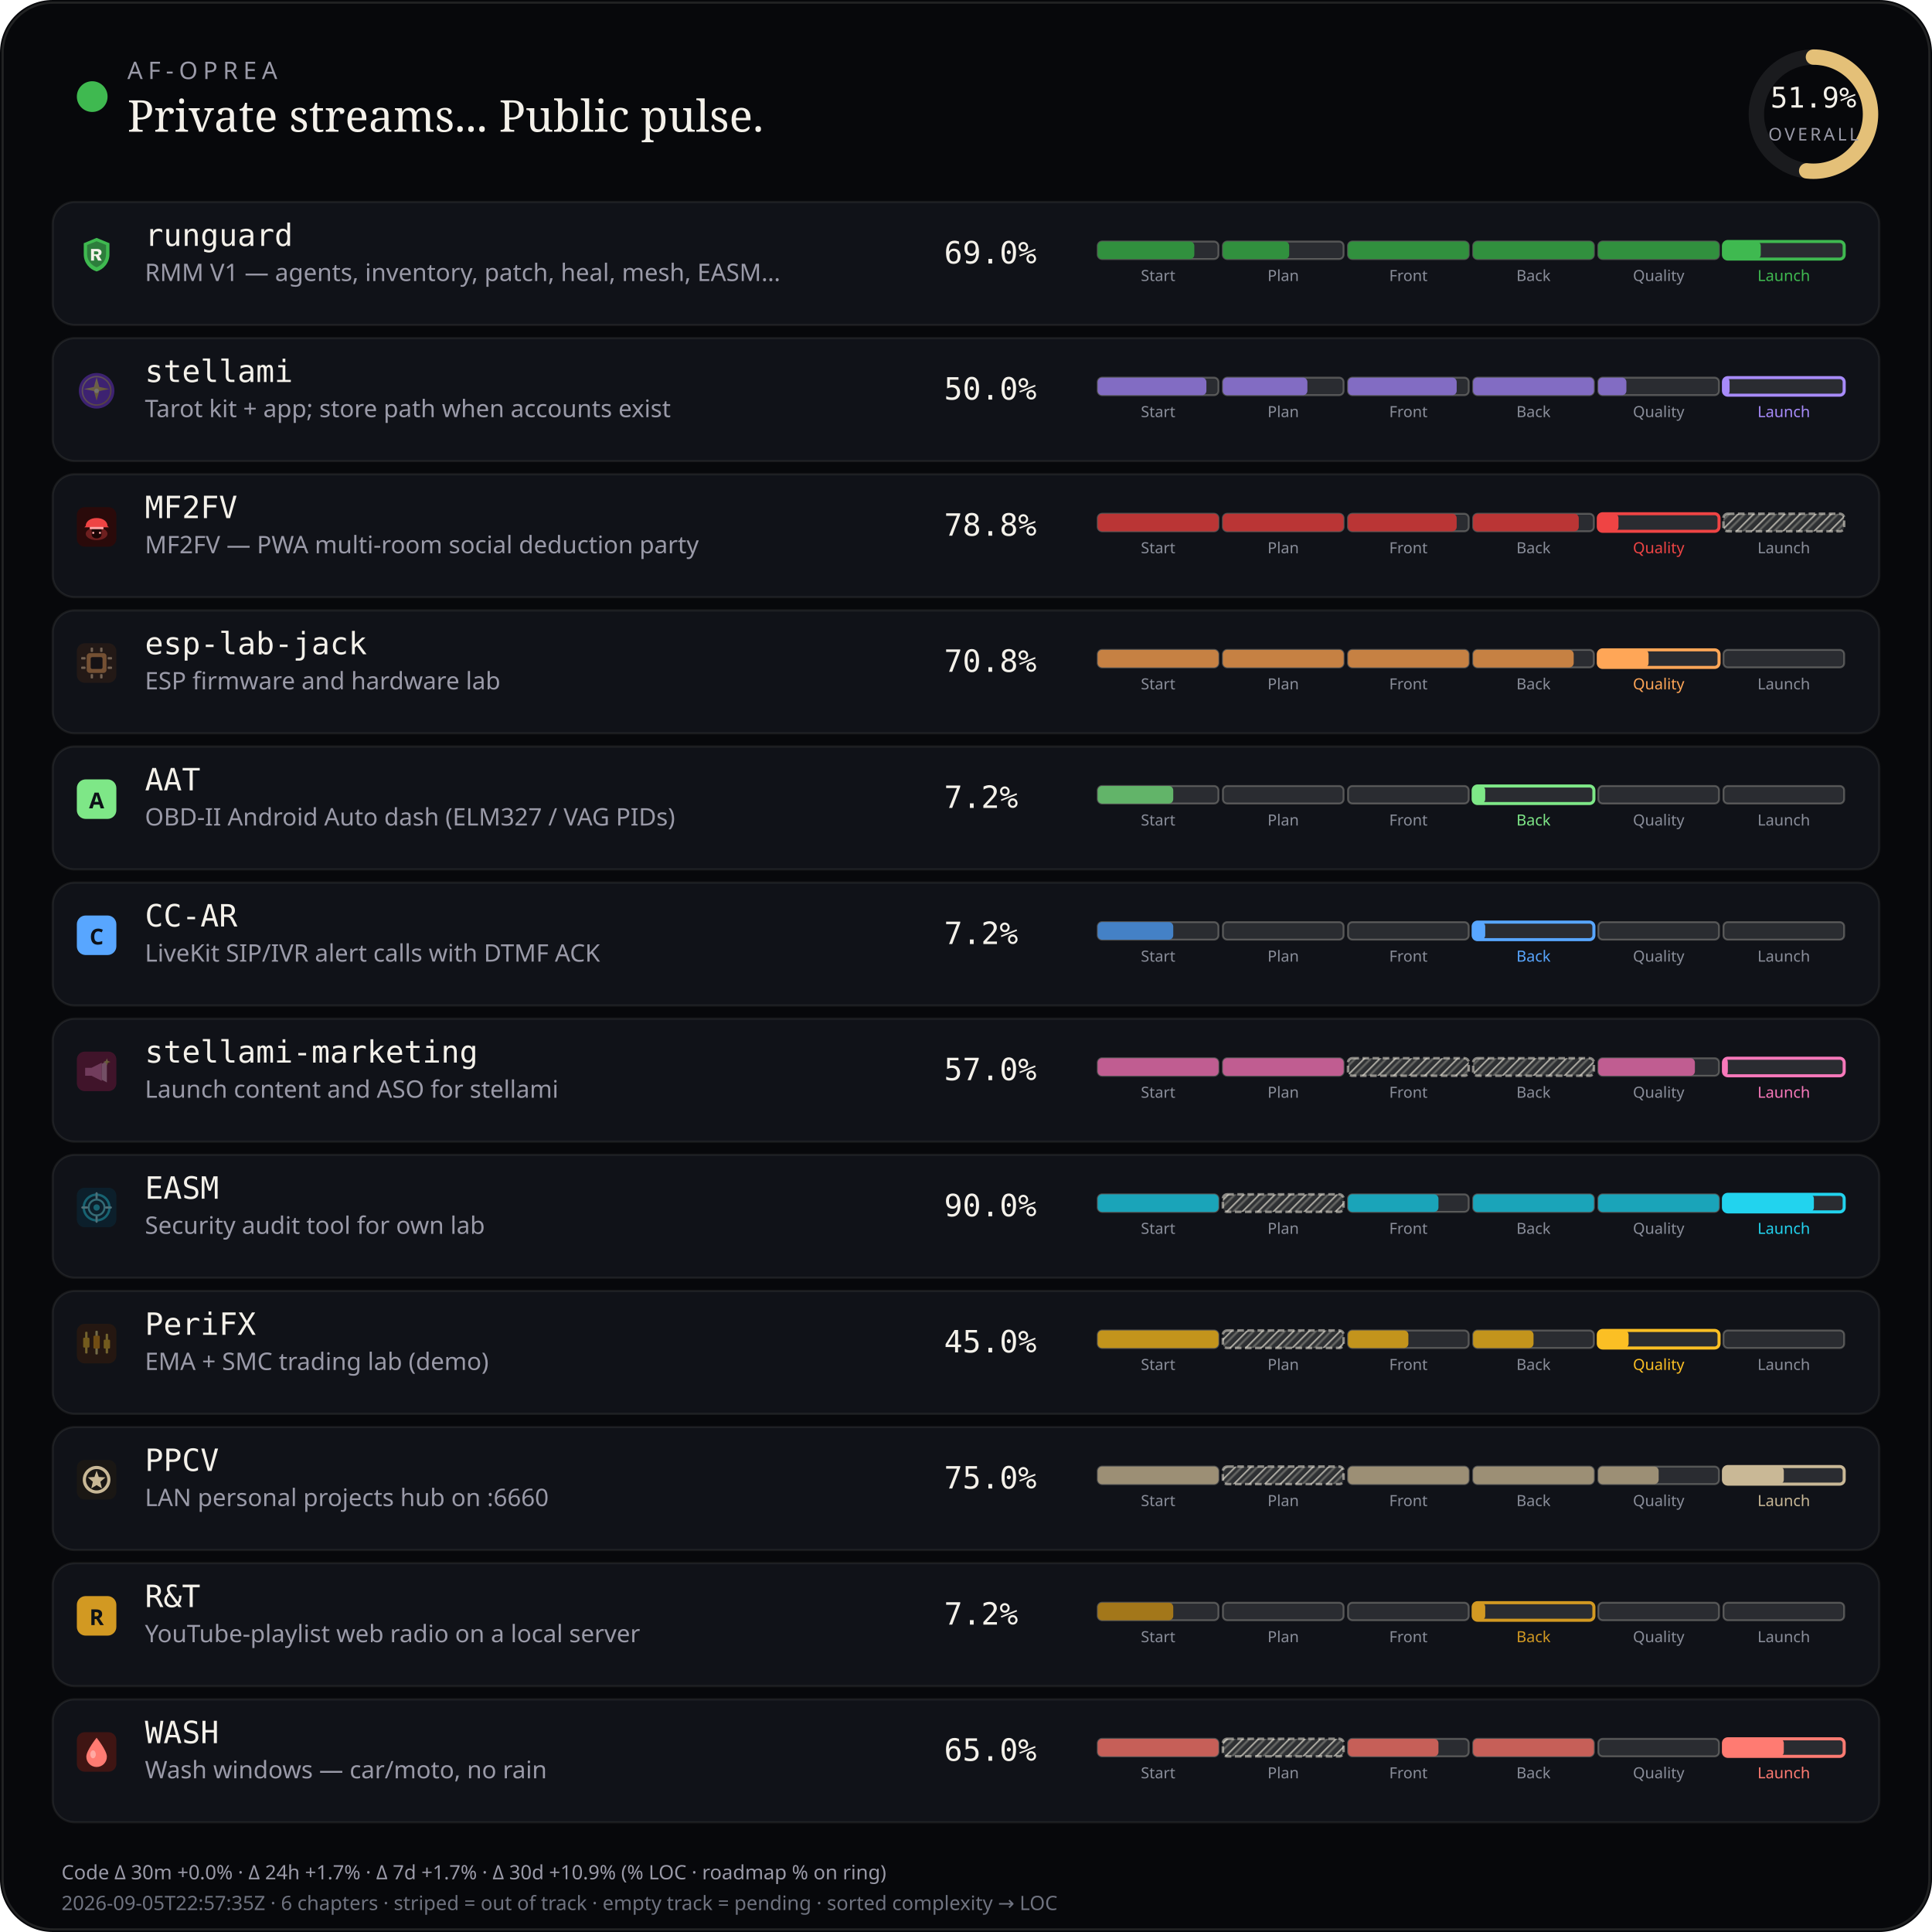
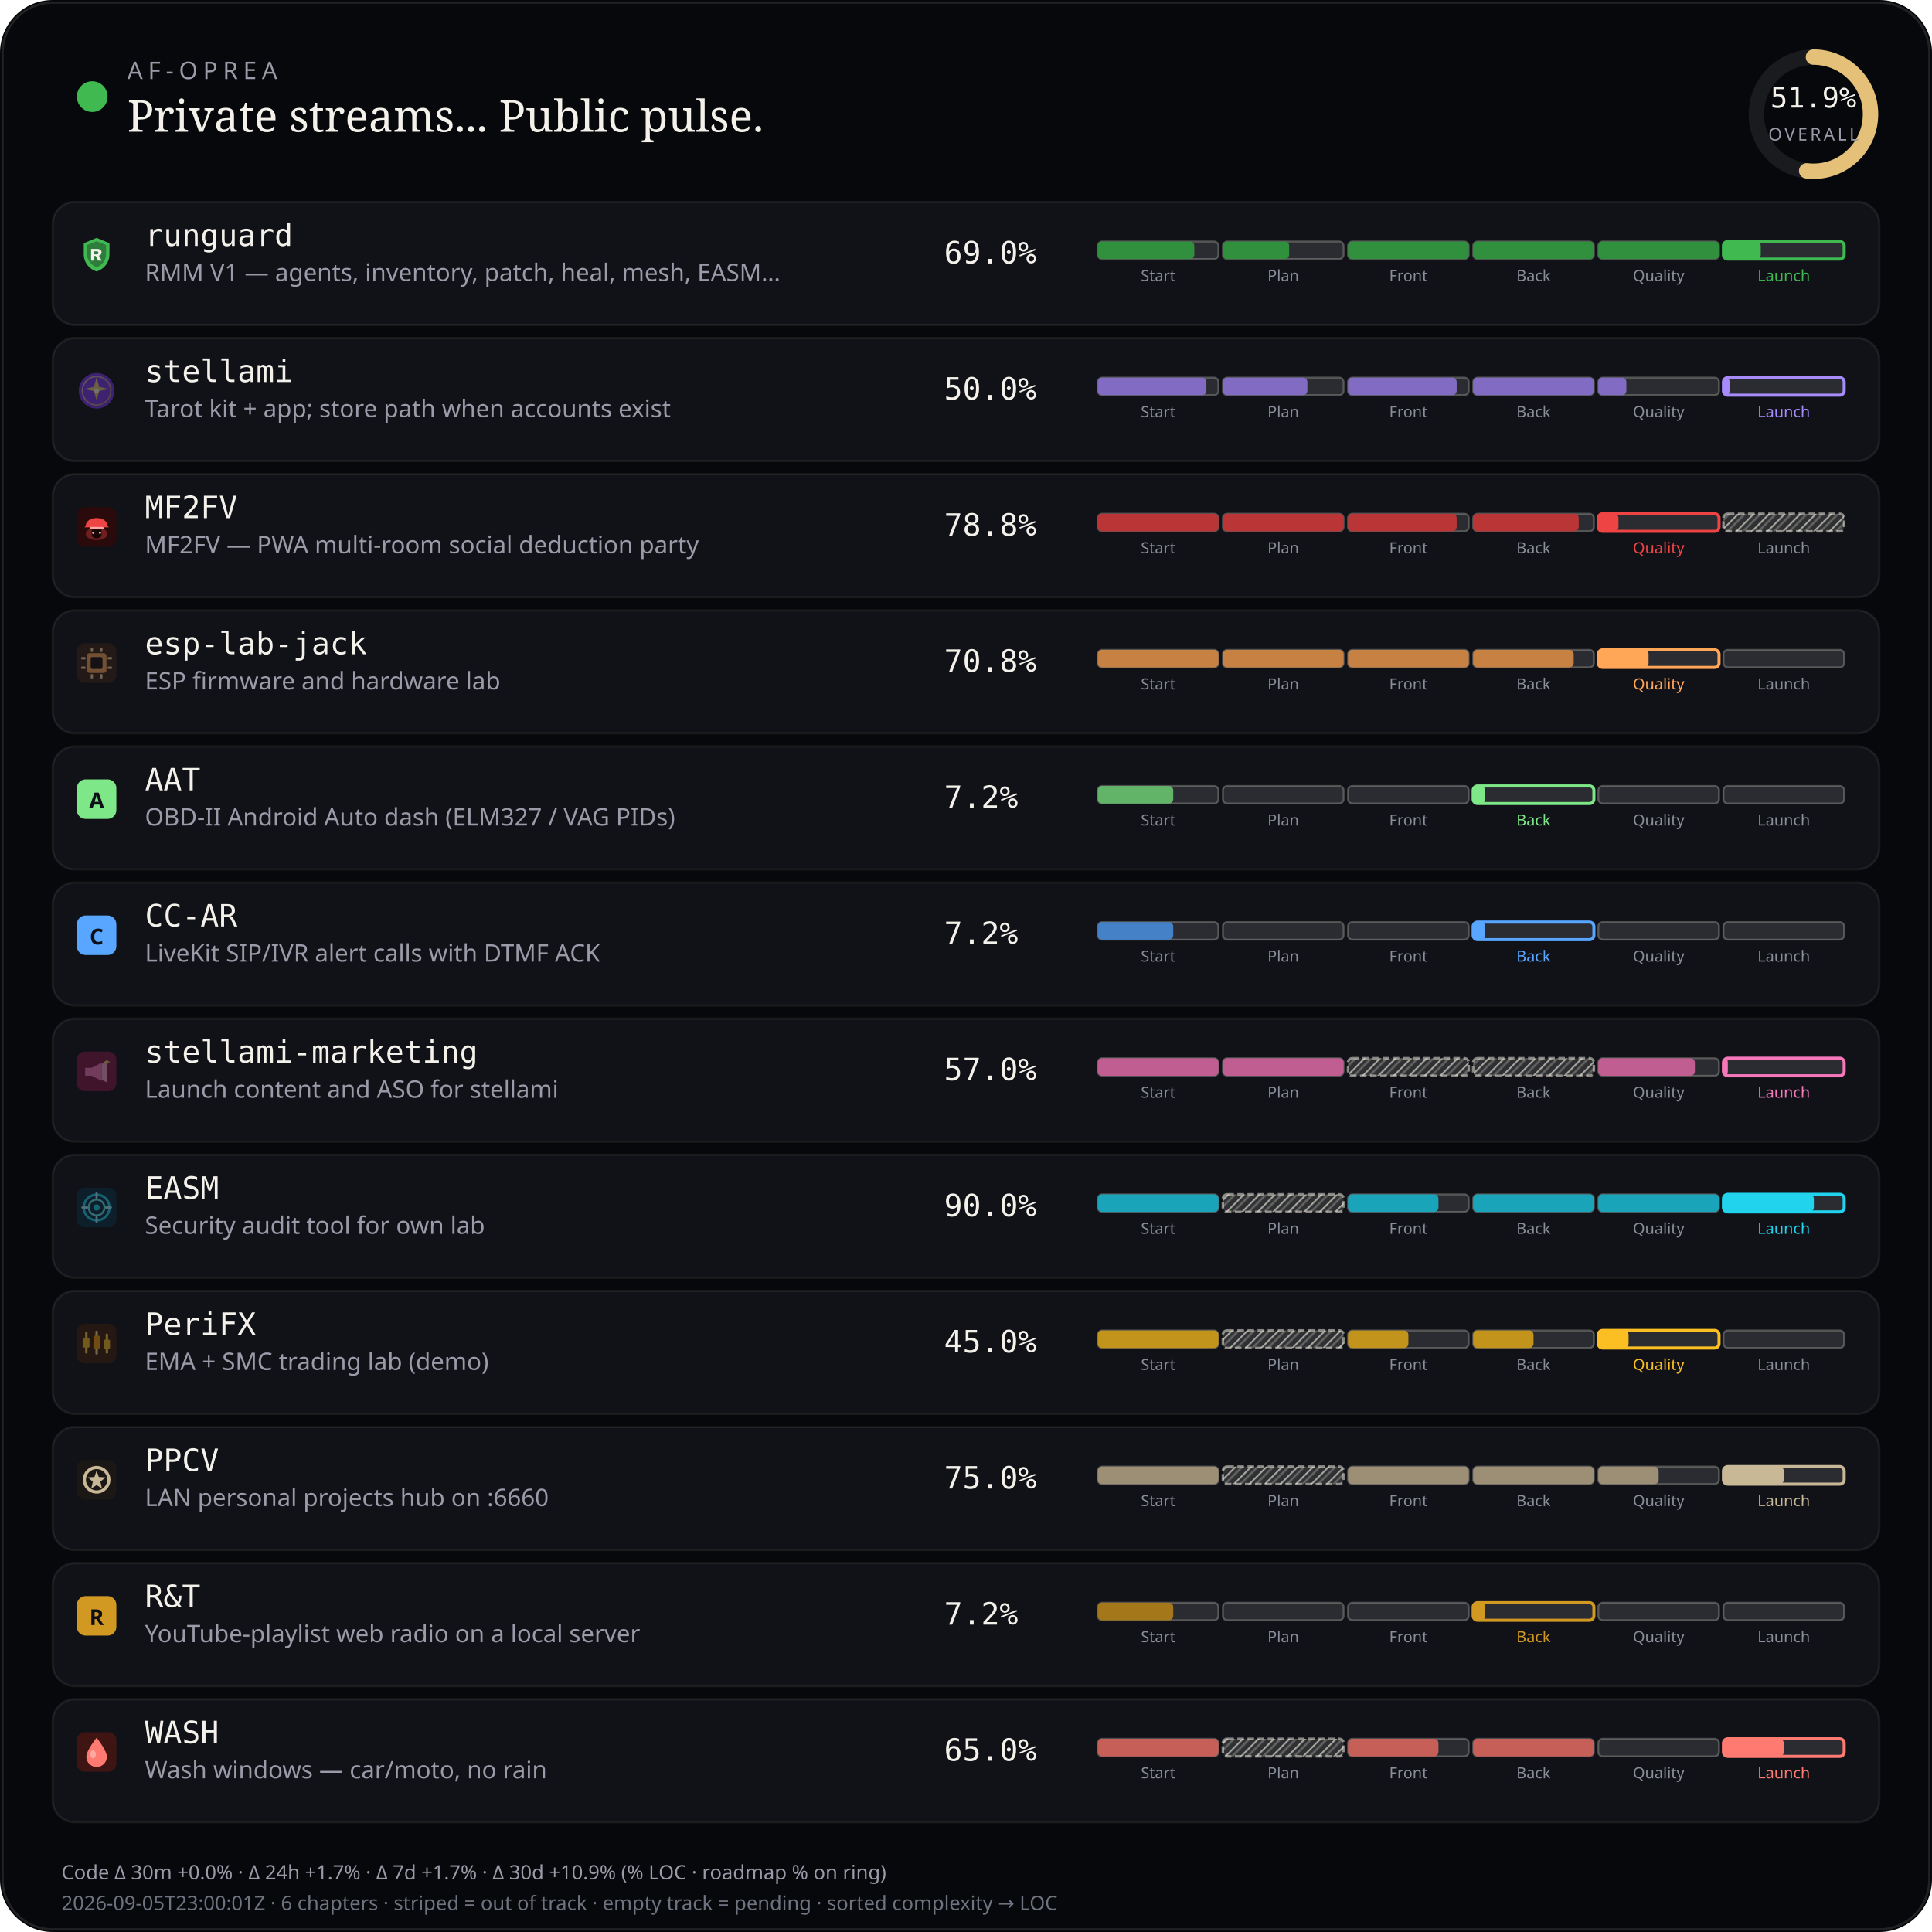
<svg xmlns="http://www.w3.org/2000/svg" viewBox="0 0 880 880" width="880" height="880" role="img" aria-label="AF-Oprea public work pulse">
  <defs>
    <pattern id="chSkip" width="5" height="5" patternUnits="userSpaceOnUse" patternTransform="rotate(45)">
      <line x1="0" y1="0" x2="0" y2="5" stroke="rgba(232,228,214,0.62)" stroke-width="1.6" />
      <line x1="2.5" y1="0" x2="2.5" y2="5" stroke="rgba(232,228,214,0.28)" stroke-width="1" />
    </pattern>
  </defs>
  <rect width="880" height="880" rx="24" fill="#07080b" />
  <rect x="1.2" y="1.2" width="877.6" height="877.6" rx="22.8" fill="none" stroke="rgba(232,228,214,0.12)" />
  <circle cx="42" cy="44" r="7" fill="#3fb950" />
  <text x="58" y="36" fill="#9a9aa8" font-size="11" font-family="ui-sans-serif, system-ui, sans-serif" letter-spacing="2.4">AF-OPREA</text>
  <text x="58" y="60" fill="#f4f1ea" font-size="20" font-family="ui-serif, Georgia, serif">Private streams... Public pulse.</text>
  <g transform="translate(790,16)">
    <circle cx="36" cy="36" r="26" fill="none" stroke="rgba(255,255,255,0.08)" stroke-width="7" />
    <circle cx="36" cy="36" r="26" fill="none" stroke="#e4c078" stroke-width="7" stroke-linecap="round" stroke-dasharray="163.36" stroke-dashoffset="78.58" transform="rotate(-90 36 36)" />
    <text x="36" y="33" text-anchor="middle" fill="#f4f1ea" font-size="13" font-family="ui-monospace, monospace">51.9%</text>
    <text x="36" y="48" text-anchor="middle" fill="#9a9aa8" font-size="8" font-family="ui-sans-serif, system-ui, sans-serif" letter-spacing="1.2">OVERALL</text>
  </g>
  <rect x="24" y="92" width="832" height="56" rx="10" fill="#101218" stroke="rgba(232,228,214,0.08)" />
  <g id="stream_logo_runguard" class="stream_logo" data-stream="runguard" transform="translate(35.0,107.0) scale(0.9)" opacity="1.0">
    <path fill="#3fb950" d="M10 1.5 L16.5 4.2 V9.8 C16.5 14.1 13.6 17.4 10 18.5 C6.4 17.4 3.5 14.1 3.5 9.8 V4.2 Z" />
    <path fill="#0d1117" fill-opacity=".35" d="M10 3.2 L14.8 5.1 V9.7 C14.8 12.9 12.6 15.4 10 16.4 C7.4 15.4 5.2 12.9 5.2 9.7 V5.1 Z" />
    <path fill="#f4f1ea" d="M7.2 7.1h3.1c1.35 0 2.2.7 2.2 1.75 0 .85-.5 1.45-1.35 1.65L12.6 13h-1.85l-1.2-2.35H8.7V13H7.2V7.1zm1.5 1.2v1.55h1.35c.55 0 .9-.28.9-.75s-.35-.8-.9-.8H8.7z" />
  </g>
  <use class="stream_logo" data-stream="runguard" href="#stream_logo_runguard" x="35.0" y="107.0" width="18" height="18" opacity="0" />
  <text x="66" y="112" fill="#f4f1ea" font-size="14" font-family="ui-monospace, SFMono-Regular, monospace">runguard</text>
  <text x="66" y="128" fill="#9a9aa8" font-size="11" font-family="ui-sans-serif, system-ui, sans-serif">RMM V1 — agents, inventory, patch, heal, mesh, EASM…</text>
  <text x="430" y="120" fill="#f4f1ea" font-size="14" font-family="ui-monospace, SFMono-Regular, monospace">69.0%</text>
  <rect x="500.0" y="110.0" width="55.0" height="8.0" rx="2" fill="rgba(255,255,255,0.11)" stroke="rgba(232,228,214,0.28)" stroke-width="0.85" />
  <rect x="500.0" y="110.0" width="44.0" height="8.0" rx="2" fill="#31903e" />
  <text x="527.5" y="128.0" text-anchor="middle" fill="#8a8e9a" font-size="7" font-family="ui-sans-serif, system-ui, sans-serif">Start</text>
  <rect x="557.0" y="110.0" width="55.0" height="8.0" rx="2" fill="rgba(255,255,255,0.11)" stroke="rgba(232,228,214,0.28)" stroke-width="0.85" />
  <rect x="557.0" y="110.0" width="30.2" height="8.0" rx="2" fill="#31903e" />
  <text x="584.5" y="128.0" text-anchor="middle" fill="#8a8e9a" font-size="7" font-family="ui-sans-serif, system-ui, sans-serif">Plan</text>
  <rect x="614.0" y="110.0" width="55.0" height="8.0" rx="2" fill="rgba(255,255,255,0.11)" stroke="rgba(232,228,214,0.28)" stroke-width="0.85" />
  <rect x="614.0" y="110.0" width="55.0" height="8.0" rx="2" fill="#31903e" />
  <text x="641.5" y="128.0" text-anchor="middle" fill="#8a8e9a" font-size="7" font-family="ui-sans-serif, system-ui, sans-serif">Front</text>
  <rect x="671.0" y="110.0" width="55.0" height="8.0" rx="2" fill="rgba(255,255,255,0.11)" stroke="rgba(232,228,214,0.28)" stroke-width="0.85" />
  <rect x="671.0" y="110.0" width="55.0" height="8.0" rx="2" fill="#31903e" />
  <text x="698.5" y="128.0" text-anchor="middle" fill="#8a8e9a" font-size="7" font-family="ui-sans-serif, system-ui, sans-serif">Back</text>
  <rect x="728.0" y="110.0" width="55.0" height="8.0" rx="2" fill="rgba(255,255,255,0.11)" stroke="rgba(232,228,214,0.28)" stroke-width="0.85" />
  <rect x="728.0" y="110.0" width="55.0" height="8.0" rx="2" fill="#31903e" />
  <text x="755.5" y="128.0" text-anchor="middle" fill="#8a8e9a" font-size="7" font-family="ui-sans-serif, system-ui, sans-serif">Quality</text>
  <rect x="785.0" y="110.0" width="55.0" height="8.0" rx="2" fill="rgba(255,255,255,0.11)" stroke="#3fb950" stroke-width="1.4" />
  <rect x="785.0" y="110.0" width="17.0" height="8.0" rx="2" fill="#3fb950" />
  <text x="812.5" y="128.0" text-anchor="middle" fill="#3fb950" font-size="7" font-family="ui-sans-serif, system-ui, sans-serif">Launch</text>
  <rect x="24" y="154" width="832" height="56" rx="10" fill="#101218" stroke="rgba(232,228,214,0.08)" />
  <g id="stream_logo_stellami" class="stream_logo" data-stream="stellami" transform="translate(35.0,169.0) scale(0.9)" opacity="0.42">
    <defs>
      <linearGradient id="stream_logo_stellami-stellami-gold" x1="0%" y1="0%" x2="100%" y2="100%">
        <stop offset="0%" stop-color="#f5e6a8" />
        <stop offset="55%" stop-color="#e8c57a" />
        <stop offset="100%" stop-color="#c9a227" />
      </linearGradient>
    </defs>
    <circle cx="10" cy="10" r="9" fill="#7c3aed" />
    <circle cx="10" cy="10" r="7.2" fill="none" stroke="url(#stream_logo_stellami-stellami-gold)" stroke-width="0.7" opacity=".7" />
    <path fill="url(#stream_logo_stellami-stellami-gold)" d="M10 3.2 L11.35 8.05 L16.4 9.1 L11.35 10.15 L10 15 L8.65 10.15 L3.6 9.1 L8.65 8.05 Z" />
    <circle cx="10" cy="10" r="1.15" fill="#fff8e8" />
  </g>
  <use class="stream_logo" data-stream="stellami" href="#stream_logo_stellami" x="35.0" y="169.0" width="18" height="18" opacity="0" />
  <text x="66" y="174" fill="#f4f1ea" font-size="14" font-family="ui-monospace, SFMono-Regular, monospace">stellami</text>
  <text x="66" y="190" fill="#9a9aa8" font-size="11" font-family="ui-sans-serif, system-ui, sans-serif">Tarot kit + app; store path when accounts exist</text>
  <text x="430" y="182" fill="#f4f1ea" font-size="14" font-family="ui-monospace, SFMono-Regular, monospace">50.0%</text>
  <rect x="500.0" y="172.0" width="55.0" height="8.0" rx="2" fill="rgba(255,255,255,0.11)" stroke="rgba(232,228,214,0.28)" stroke-width="0.85" />
  <rect x="500.0" y="172.0" width="49.5" height="8.0" rx="2" fill="#826cc3" />
  <text x="527.5" y="190.0" text-anchor="middle" fill="#8a8e9a" font-size="7" font-family="ui-sans-serif, system-ui, sans-serif">Start</text>
  <rect x="557.0" y="172.0" width="55.0" height="8.0" rx="2" fill="rgba(255,255,255,0.11)" stroke="rgba(232,228,214,0.28)" stroke-width="0.85" />
  <rect x="557.0" y="172.0" width="38.5" height="8.0" rx="2" fill="#826cc3" />
  <text x="584.5" y="190.0" text-anchor="middle" fill="#8a8e9a" font-size="7" font-family="ui-sans-serif, system-ui, sans-serif">Plan</text>
  <rect x="614.0" y="172.0" width="55.0" height="8.0" rx="2" fill="rgba(255,255,255,0.11)" stroke="rgba(232,228,214,0.28)" stroke-width="0.85" />
  <rect x="614.0" y="172.0" width="49.5" height="8.0" rx="2" fill="#826cc3" />
  <text x="641.5" y="190.0" text-anchor="middle" fill="#8a8e9a" font-size="7" font-family="ui-sans-serif, system-ui, sans-serif">Front</text>
  <rect x="671.0" y="172.0" width="55.0" height="8.0" rx="2" fill="rgba(255,255,255,0.11)" stroke="rgba(232,228,214,0.28)" stroke-width="0.85" />
  <rect x="671.0" y="172.0" width="55.0" height="8.0" rx="2" fill="#826cc3" />
  <text x="698.5" y="190.0" text-anchor="middle" fill="#8a8e9a" font-size="7" font-family="ui-sans-serif, system-ui, sans-serif">Back</text>
  <rect x="728.0" y="172.0" width="55.0" height="8.0" rx="2" fill="rgba(255,255,255,0.11)" stroke="rgba(232,228,214,0.28)" stroke-width="0.85" />
  <rect x="728.0" y="172.0" width="12.8" height="8.0" rx="2" fill="#826cc3" />
  <text x="755.5" y="190.0" text-anchor="middle" fill="#8a8e9a" font-size="7" font-family="ui-sans-serif, system-ui, sans-serif">Quality</text>
  <rect x="785.0" y="172.0" width="55.0" height="8.0" rx="2" fill="rgba(255,255,255,0.11)" stroke="#a78bfa" stroke-width="1.4" />
  <rect x="785.0" y="172.0" width="2.8" height="8.0" rx="2" fill="#a78bfa" />
  <text x="812.5" y="190.0" text-anchor="middle" fill="#a78bfa" font-size="7" font-family="ui-sans-serif, system-ui, sans-serif">Launch</text>
  <rect x="24" y="216" width="832" height="56" rx="10" fill="#101218" stroke="rgba(232,228,214,0.08)" />
  <g id="stream_logo_mf2fv" class="stream_logo" data-stream="mf2fv" transform="translate(35.0,231.0) scale(0.9)" opacity="1.0">
    <rect width="20" height="20" rx="4" fill="#2a0a0a" />
    <ellipse cx="10" cy="13.5" rx="5.5" ry="3.2" fill="#ef4444" opacity=".35" />
    <path fill="#ef4444" d="M4.5 9.5 C4.5 7.2 6.8 5.5 10 5.5 S15.5 7.2 15.5 9.5 L16.2 10.2 H3.8 Z" />
    <rect x="6.5" y="10" width="7" height="1.2" rx="0.4" fill="#fca5a5" />
    <path fill="#1a0505" d="M7.5 11.2 h5 v2.8 c0 1-1.1 1.8-2.5 1.8 s-2.5-.8-2.5-1.8 v-2.8z" />
    <circle cx="8.3" cy="13" r="0.55" fill="#fca5a5" />
    <circle cx="11.7" cy="13" r="0.55" fill="#fca5a5" />
  </g>
  <use class="stream_logo" data-stream="mf2fv" href="#stream_logo_mf2fv" x="35.0" y="231.0" width="18" height="18" opacity="0" />
  <text x="66" y="236" fill="#f4f1ea" font-size="14" font-family="ui-monospace, SFMono-Regular, monospace">MF2FV</text>
  <text x="66" y="252" fill="#9a9aa8" font-size="11" font-family="ui-sans-serif, system-ui, sans-serif">MF2FV — PWA multi-room social deduction party</text>
  <text x="430" y="244" fill="#f4f1ea" font-size="14" font-family="ui-monospace, SFMono-Regular, monospace">78.8%</text>
  <rect x="500.0" y="234.0" width="55.0" height="8.0" rx="2" fill="rgba(255,255,255,0.11)" stroke="rgba(232,228,214,0.28)" stroke-width="0.85" />
  <rect x="500.0" y="234.0" width="55.0" height="8.0" rx="2" fill="#ba3535" />
  <text x="527.5" y="252.0" text-anchor="middle" fill="#8a8e9a" font-size="7" font-family="ui-sans-serif, system-ui, sans-serif">Start</text>
  <rect x="557.0" y="234.0" width="55.0" height="8.0" rx="2" fill="rgba(255,255,255,0.11)" stroke="rgba(232,228,214,0.28)" stroke-width="0.85" />
  <rect x="557.0" y="234.0" width="55.0" height="8.0" rx="2" fill="#ba3535" />
  <text x="584.5" y="252.0" text-anchor="middle" fill="#8a8e9a" font-size="7" font-family="ui-sans-serif, system-ui, sans-serif">Plan</text>
  <rect x="614.0" y="234.0" width="55.0" height="8.0" rx="2" fill="rgba(255,255,255,0.11)" stroke="rgba(232,228,214,0.28)" stroke-width="0.85" />
  <rect x="614.0" y="234.0" width="49.5" height="8.0" rx="2" fill="#ba3535" />
  <text x="641.5" y="252.0" text-anchor="middle" fill="#8a8e9a" font-size="7" font-family="ui-sans-serif, system-ui, sans-serif">Front</text>
  <rect x="671.0" y="234.0" width="55.0" height="8.0" rx="2" fill="rgba(255,255,255,0.11)" stroke="rgba(232,228,214,0.28)" stroke-width="0.85" />
  <rect x="671.0" y="234.0" width="48.1" height="8.0" rx="2" fill="#ba3535" />
  <text x="698.5" y="252.0" text-anchor="middle" fill="#8a8e9a" font-size="7" font-family="ui-sans-serif, system-ui, sans-serif">Back</text>
  <rect x="728.0" y="234.0" width="55.0" height="8.0" rx="2" fill="rgba(255,255,255,0.11)" stroke="#ef4444" stroke-width="1.4" />
  <rect x="728.0" y="234.0" width="9.2" height="8.0" rx="2" fill="#ef4444" />
  <text x="755.5" y="252.0" text-anchor="middle" fill="#ef4444" font-size="7" font-family="ui-sans-serif, system-ui, sans-serif">Quality</text>
  <rect x="785.0" y="234.0" width="55.0" height="8.0" rx="2" fill="rgba(232,228,214,0.14)" />
  <rect x="785.0" y="234.0" width="55.0" height="8.0" rx="2" fill="url(#chSkip)" />
  <rect x="785.0" y="234.0" width="55.0" height="8.0" rx="2" fill="none" stroke="rgba(232,228,214,0.55)" stroke-width="1.15" stroke-dasharray="3 1.6" />
  <text x="812.5" y="252.0" text-anchor="middle" fill="#8a8e9a" font-size="7" font-family="ui-sans-serif, system-ui, sans-serif">Launch</text>
  <rect x="24" y="278" width="832" height="56" rx="10" fill="#101218" stroke="rgba(232,228,214,0.08)" />
  <g id="stream_logo_esp-lab-jack" class="stream_logo" data-stream="esp-lab-jack" transform="translate(35.0,293.0) scale(0.9)" opacity="0.42">
    <rect width="20" height="20" rx="4" fill="#3d2314" />
    <rect x="5" y="5" width="10" height="10" rx="1.5" fill="#ffa657" />
    <rect x="7" y="7" width="6" height="6" rx="0.8" fill="#1c1210" />
    <rect x="2.2" y="7" width="2.2" height="1.2" rx="0.3" fill="#ffd4a8" />
    <rect x="2.2" y="11.8" width="2.2" height="1.2" rx="0.3" fill="#ffd4a8" />
    <rect x="15.6" y="7" width="2.2" height="1.2" rx="0.3" fill="#ffd4a8" />
    <rect x="15.6" y="11.8" width="2.2" height="1.2" rx="0.3" fill="#ffd4a8" />
    <rect x="7" y="2.2" width="1.2" height="2.2" rx="0.3" fill="#ffd4a8" />
    <rect x="11.8" y="2.2" width="1.2" height="2.2" rx="0.3" fill="#ffd4a8" />
    <rect x="7" y="15.6" width="1.2" height="2.2" rx="0.3" fill="#ffd4a8" />
    <rect x="11.8" y="15.6" width="1.2" height="2.2" rx="0.3" fill="#ffd4a8" />
  </g>
  <use class="stream_logo" data-stream="esp-lab-jack" href="#stream_logo_esp-lab-jack" x="35.0" y="293.0" width="18" height="18" opacity="0" />
  <text x="66" y="298" fill="#f4f1ea" font-size="14" font-family="ui-monospace, SFMono-Regular, monospace">esp-lab-jack</text>
  <text x="66" y="314" fill="#9a9aa8" font-size="11" font-family="ui-sans-serif, system-ui, sans-serif">ESP firmware and hardware lab</text>
  <text x="430" y="306" fill="#f4f1ea" font-size="14" font-family="ui-monospace, SFMono-Regular, monospace">70.8%</text>
  <rect x="500.0" y="296.0" width="55.0" height="8.0" rx="2" fill="rgba(255,255,255,0.11)" stroke="rgba(232,228,214,0.28)" stroke-width="0.85" />
  <rect x="500.0" y="296.0" width="55.0" height="8.0" rx="2" fill="#c68143" />
  <text x="527.5" y="314.0" text-anchor="middle" fill="#8a8e9a" font-size="7" font-family="ui-sans-serif, system-ui, sans-serif">Start</text>
  <rect x="557.0" y="296.0" width="55.0" height="8.0" rx="2" fill="rgba(255,255,255,0.11)" stroke="rgba(232,228,214,0.28)" stroke-width="0.85" />
  <rect x="557.0" y="296.0" width="55.0" height="8.0" rx="2" fill="#c68143" />
  <text x="584.5" y="314.0" text-anchor="middle" fill="#8a8e9a" font-size="7" font-family="ui-sans-serif, system-ui, sans-serif">Plan</text>
  <rect x="614.0" y="296.0" width="55.0" height="8.0" rx="2" fill="rgba(255,255,255,0.11)" stroke="rgba(232,228,214,0.28)" stroke-width="0.85" />
  <rect x="614.0" y="296.0" width="55.0" height="8.0" rx="2" fill="#c68143" />
  <text x="641.5" y="314.0" text-anchor="middle" fill="#8a8e9a" font-size="7" font-family="ui-sans-serif, system-ui, sans-serif">Front</text>
  <rect x="671.0" y="296.0" width="55.0" height="8.0" rx="2" fill="rgba(255,255,255,0.11)" stroke="rgba(232,228,214,0.28)" stroke-width="0.85" />
  <rect x="671.0" y="296.0" width="45.8" height="8.0" rx="2" fill="#c68143" />
  <text x="698.5" y="314.0" text-anchor="middle" fill="#8a8e9a" font-size="7" font-family="ui-sans-serif, system-ui, sans-serif">Back</text>
  <rect x="728.0" y="296.0" width="55.0" height="8.0" rx="2" fill="rgba(255,255,255,0.11)" stroke="#ffa657" stroke-width="1.4" />
  <rect x="728.0" y="296.0" width="22.9" height="8.0" rx="2" fill="#ffa657" />
  <text x="755.5" y="314.0" text-anchor="middle" fill="#ffa657" font-size="7" font-family="ui-sans-serif, system-ui, sans-serif">Quality</text>
  <rect x="785.0" y="296.0" width="55.0" height="8.0" rx="2" fill="rgba(255,255,255,0.11)" stroke="rgba(232,228,214,0.28)" stroke-width="0.85" />
  <text x="812.5" y="314.0" text-anchor="middle" fill="#8a8e9a" font-size="7" font-family="ui-sans-serif, system-ui, sans-serif">Launch</text>
  <rect x="24" y="340" width="832" height="56" rx="10" fill="#101218" stroke="rgba(232,228,214,0.08)" />
  <g id="stream_logo_aat" class="stream_logo" data-stream="aat" opacity="1.0">
    <rect x="35.0" y="355.0" width="18" height="18" rx="4" fill="#7ee787" />
    <text x="44.0" y="368.2" text-anchor="middle" fill="#0d1117" font-size="10" font-family="ui-sans-serif, system-ui, sans-serif" font-weight="700">A</text>
  </g>
  <text x="66" y="360" fill="#f4f1ea" font-size="14" font-family="ui-monospace, SFMono-Regular, monospace">AAT</text>
  <text x="66" y="376" fill="#9a9aa8" font-size="11" font-family="ui-sans-serif, system-ui, sans-serif">OBD-II Android Auto dash (ELM327 / VAG PIDs)</text>
  <text x="430" y="368" fill="#f4f1ea" font-size="14" font-family="ui-monospace, SFMono-Regular, monospace">7.2%</text>
  <rect x="500.0" y="358.0" width="55.0" height="8.0" rx="2" fill="rgba(255,255,255,0.11)" stroke="rgba(232,228,214,0.28)" stroke-width="0.85" />
  <rect x="500.0" y="358.0" width="34.4" height="8.0" rx="2" fill="#62b469" />
  <text x="527.5" y="376.0" text-anchor="middle" fill="#8a8e9a" font-size="7" font-family="ui-sans-serif, system-ui, sans-serif">Start</text>
  <rect x="557.0" y="358.0" width="55.0" height="8.0" rx="2" fill="rgba(255,255,255,0.11)" stroke="rgba(232,228,214,0.28)" stroke-width="0.85" />
  <text x="584.5" y="376.0" text-anchor="middle" fill="#8a8e9a" font-size="7" font-family="ui-sans-serif, system-ui, sans-serif">Plan</text>
  <rect x="614.0" y="358.0" width="55.0" height="8.0" rx="2" fill="rgba(255,255,255,0.11)" stroke="rgba(232,228,214,0.28)" stroke-width="0.85" />
  <text x="641.5" y="376.0" text-anchor="middle" fill="#8a8e9a" font-size="7" font-family="ui-sans-serif, system-ui, sans-serif">Front</text>
  <rect x="671.0" y="358.0" width="55.0" height="8.0" rx="2" fill="rgba(255,255,255,0.11)" stroke="#7ee787" stroke-width="1.4" />
  <rect x="671.0" y="358.0" width="5.5" height="8.0" rx="2" fill="#7ee787" />
  <text x="698.5" y="376.0" text-anchor="middle" fill="#7ee787" font-size="7" font-family="ui-sans-serif, system-ui, sans-serif">Back</text>
  <rect x="728.0" y="358.0" width="55.0" height="8.0" rx="2" fill="rgba(255,255,255,0.11)" stroke="rgba(232,228,214,0.28)" stroke-width="0.85" />
  <text x="755.5" y="376.0" text-anchor="middle" fill="#8a8e9a" font-size="7" font-family="ui-sans-serif, system-ui, sans-serif">Quality</text>
  <rect x="785.0" y="358.0" width="55.0" height="8.0" rx="2" fill="rgba(255,255,255,0.11)" stroke="rgba(232,228,214,0.28)" stroke-width="0.85" />
  <text x="812.5" y="376.0" text-anchor="middle" fill="#8a8e9a" font-size="7" font-family="ui-sans-serif, system-ui, sans-serif">Launch</text>
  <rect x="24" y="402" width="832" height="56" rx="10" fill="#101218" stroke="rgba(232,228,214,0.08)" />
  <g id="stream_logo_cc-ar" class="stream_logo" data-stream="cc-ar" opacity="1.0">
    <rect x="35.0" y="417.0" width="18" height="18" rx="4" fill="#58a6ff" />
    <text x="44.0" y="430.2" text-anchor="middle" fill="#0d1117" font-size="10" font-family="ui-sans-serif, system-ui, sans-serif" font-weight="700">C</text>
  </g>
  <text x="66" y="422" fill="#f4f1ea" font-size="14" font-family="ui-monospace, SFMono-Regular, monospace">CC-AR</text>
  <text x="66" y="438" fill="#9a9aa8" font-size="11" font-family="ui-sans-serif, system-ui, sans-serif">LiveKit SIP/IVR alert calls with DTMF ACK</text>
  <text x="430" y="430" fill="#f4f1ea" font-size="14" font-family="ui-monospace, SFMono-Regular, monospace">7.2%</text>
  <rect x="500.0" y="420.0" width="55.0" height="8.0" rx="2" fill="rgba(255,255,255,0.11)" stroke="rgba(232,228,214,0.28)" stroke-width="0.85" />
  <rect x="500.0" y="420.0" width="34.4" height="8.0" rx="2" fill="#4481c6" />
  <text x="527.5" y="438.0" text-anchor="middle" fill="#8a8e9a" font-size="7" font-family="ui-sans-serif, system-ui, sans-serif">Start</text>
  <rect x="557.0" y="420.0" width="55.0" height="8.0" rx="2" fill="rgba(255,255,255,0.11)" stroke="rgba(232,228,214,0.28)" stroke-width="0.85" />
  <text x="584.5" y="438.0" text-anchor="middle" fill="#8a8e9a" font-size="7" font-family="ui-sans-serif, system-ui, sans-serif">Plan</text>
  <rect x="614.0" y="420.0" width="55.0" height="8.0" rx="2" fill="rgba(255,255,255,0.11)" stroke="rgba(232,228,214,0.28)" stroke-width="0.85" />
  <text x="641.5" y="438.0" text-anchor="middle" fill="#8a8e9a" font-size="7" font-family="ui-sans-serif, system-ui, sans-serif">Front</text>
  <rect x="671.0" y="420.0" width="55.0" height="8.0" rx="2" fill="rgba(255,255,255,0.11)" stroke="#58a6ff" stroke-width="1.4" />
  <rect x="671.0" y="420.0" width="5.5" height="8.0" rx="2" fill="#58a6ff" />
  <text x="698.5" y="438.0" text-anchor="middle" fill="#58a6ff" font-size="7" font-family="ui-sans-serif, system-ui, sans-serif">Back</text>
  <rect x="728.0" y="420.0" width="55.0" height="8.0" rx="2" fill="rgba(255,255,255,0.11)" stroke="rgba(232,228,214,0.28)" stroke-width="0.85" />
  <text x="755.5" y="438.0" text-anchor="middle" fill="#8a8e9a" font-size="7" font-family="ui-sans-serif, system-ui, sans-serif">Quality</text>
  <rect x="785.0" y="420.0" width="55.0" height="8.0" rx="2" fill="rgba(255,255,255,0.11)" stroke="rgba(232,228,214,0.28)" stroke-width="0.85" />
  <text x="812.5" y="438.0" text-anchor="middle" fill="#8a8e9a" font-size="7" font-family="ui-sans-serif, system-ui, sans-serif">Launch</text>
  <rect x="24" y="464" width="832" height="56" rx="10" fill="#101218" stroke="rgba(232,228,214,0.08)" />
  <g id="stream_logo_stellami-marketing" class="stream_logo" data-stream="stellami-marketing" transform="translate(35.0,479.0) scale(0.9)" opacity="0.42">
    <defs>
      <linearGradient id="stream_logo_stellami-marketing-smkt-gold" x1="0%" y1="0%" x2="100%" y2="100%">
        <stop offset="0%" stop-color="#f5e6a8" />
        <stop offset="100%" stop-color="#c9a227" />
      </linearGradient>
    </defs>
    <rect width="20" height="20" rx="4" fill="#831843" />
    <path fill="#f778ba" d="M4.2 8.2h3.2l5.2-2.6v9.2l-5.2-2.6H4.2z" />
    <path fill="#fda4d0" d="M12.6 6.2l2.6-1.4v10.8l-2.6-1.4z" />
    <path fill="url(#stream_logo_stellami-marketing-smkt-gold)" d="M15.2 3.4 L15.7 4.7 L17 5.2 L15.7 5.7 L15.2 7 L14.7 5.7 L13.4 5.2 L14.7 4.7 Z" />
  </g>
  <use class="stream_logo" data-stream="stellami-marketing" href="#stream_logo_stellami-marketing" x="35.0" y="479.0" width="18" height="18" opacity="0" />
  <text x="66" y="484" fill="#f4f1ea" font-size="14" font-family="ui-monospace, SFMono-Regular, monospace">stellami-marketing</text>
  <text x="66" y="500" fill="#9a9aa8" font-size="11" font-family="ui-sans-serif, system-ui, sans-serif">Launch content and ASO for stellami</text>
  <text x="430" y="492" fill="#f4f1ea" font-size="14" font-family="ui-monospace, SFMono-Regular, monospace">57.0%</text>
  <rect x="500.0" y="482.0" width="55.0" height="8.0" rx="2" fill="rgba(255,255,255,0.11)" stroke="rgba(232,228,214,0.28)" stroke-width="0.85" />
  <rect x="500.0" y="482.0" width="55.0" height="8.0" rx="2" fill="#c05d91" />
  <text x="527.5" y="500.0" text-anchor="middle" fill="#8a8e9a" font-size="7" font-family="ui-sans-serif, system-ui, sans-serif">Start</text>
  <rect x="557.0" y="482.0" width="55.0" height="8.0" rx="2" fill="rgba(255,255,255,0.11)" stroke="rgba(232,228,214,0.28)" stroke-width="0.85" />
  <rect x="557.0" y="482.0" width="55.0" height="8.0" rx="2" fill="#c05d91" />
  <text x="584.5" y="500.0" text-anchor="middle" fill="#8a8e9a" font-size="7" font-family="ui-sans-serif, system-ui, sans-serif">Plan</text>
  <rect x="614.0" y="482.0" width="55.0" height="8.0" rx="2" fill="rgba(232,228,214,0.14)" />
  <rect x="614.0" y="482.0" width="55.0" height="8.0" rx="2" fill="url(#chSkip)" />
  <rect x="614.0" y="482.0" width="55.0" height="8.0" rx="2" fill="none" stroke="rgba(232,228,214,0.55)" stroke-width="1.15" stroke-dasharray="3 1.6" />
  <text x="641.5" y="500.0" text-anchor="middle" fill="#8a8e9a" font-size="7" font-family="ui-sans-serif, system-ui, sans-serif">Front</text>
  <rect x="671.0" y="482.0" width="55.0" height="8.0" rx="2" fill="rgba(232,228,214,0.14)" />
  <rect x="671.0" y="482.0" width="55.0" height="8.0" rx="2" fill="url(#chSkip)" />
  <rect x="671.0" y="482.0" width="55.0" height="8.0" rx="2" fill="none" stroke="rgba(232,228,214,0.55)" stroke-width="1.15" stroke-dasharray="3 1.6" />
  <text x="698.5" y="500.0" text-anchor="middle" fill="#8a8e9a" font-size="7" font-family="ui-sans-serif, system-ui, sans-serif">Back</text>
  <rect x="728.0" y="482.0" width="55.0" height="8.0" rx="2" fill="rgba(255,255,255,0.11)" stroke="rgba(232,228,214,0.28)" stroke-width="0.85" />
  <rect x="728.0" y="482.0" width="44.0" height="8.0" rx="2" fill="#c05d91" />
  <text x="755.5" y="500.0" text-anchor="middle" fill="#8a8e9a" font-size="7" font-family="ui-sans-serif, system-ui, sans-serif">Quality</text>
  <rect x="785.0" y="482.0" width="55.0" height="8.0" rx="2" fill="rgba(255,255,255,0.11)" stroke="#f778ba" stroke-width="1.4" />
  <rect x="785.0" y="482.0" width="2.0" height="8.0" rx="2" fill="#f778ba" />
  <text x="812.5" y="500.0" text-anchor="middle" fill="#f778ba" font-size="7" font-family="ui-sans-serif, system-ui, sans-serif">Launch</text>
  <rect x="24" y="526" width="832" height="56" rx="10" fill="#101218" stroke="rgba(232,228,214,0.08)" />
  <g id="stream_logo_easm" class="stream_logo" data-stream="easm" transform="translate(35.0,541.0) scale(0.9)" opacity="0.42">
    <rect width="20" height="20" rx="4" fill="#083344" />
    <circle cx="10" cy="10" r="6.5" fill="none" stroke="#22d3ee" stroke-width="1.2" />
    <circle cx="10" cy="10" r="4" fill="none" stroke="#67e8f9" stroke-width="1" />
    <circle cx="10" cy="10" r="1.6" fill="#22d3ee" />
    <path d="M10 2.8 V5.2 M10 14.8 V17.2 M2.8 10 H5.2 M14.8 10 H17.2" stroke="#a5f3fc" stroke-width="1.1" stroke-linecap="round" />
  </g>
  <use class="stream_logo" data-stream="easm" href="#stream_logo_easm" x="35.0" y="541.0" width="18" height="18" opacity="0" />
  <text x="66" y="546" fill="#f4f1ea" font-size="14" font-family="ui-monospace, SFMono-Regular, monospace">EASM</text>
  <text x="66" y="562" fill="#9a9aa8" font-size="11" font-family="ui-sans-serif, system-ui, sans-serif">Security audit tool for own lab</text>
  <text x="430" y="554" fill="#f4f1ea" font-size="14" font-family="ui-monospace, SFMono-Regular, monospace">90.0%</text>
  <rect x="500.0" y="544.0" width="55.0" height="8.0" rx="2" fill="rgba(255,255,255,0.11)" stroke="rgba(232,228,214,0.28)" stroke-width="0.85" />
  <rect x="500.0" y="544.0" width="55.0" height="8.0" rx="2" fill="#1aa4b9" />
  <text x="527.5" y="562.0" text-anchor="middle" fill="#8a8e9a" font-size="7" font-family="ui-sans-serif, system-ui, sans-serif">Start</text>
  <rect x="557.0" y="544.0" width="55.0" height="8.0" rx="2" fill="rgba(232,228,214,0.14)" />
  <rect x="557.0" y="544.0" width="55.0" height="8.0" rx="2" fill="url(#chSkip)" />
  <rect x="557.0" y="544.0" width="55.0" height="8.0" rx="2" fill="none" stroke="rgba(232,228,214,0.55)" stroke-width="1.15" stroke-dasharray="3 1.6" />
  <text x="584.5" y="562.0" text-anchor="middle" fill="#8a8e9a" font-size="7" font-family="ui-sans-serif, system-ui, sans-serif">Plan</text>
  <rect x="614.0" y="544.0" width="55.0" height="8.0" rx="2" fill="rgba(255,255,255,0.11)" stroke="rgba(232,228,214,0.28)" stroke-width="0.85" />
  <rect x="614.0" y="544.0" width="41.2" height="8.0" rx="2" fill="#1aa4b9" />
  <text x="641.5" y="562.0" text-anchor="middle" fill="#8a8e9a" font-size="7" font-family="ui-sans-serif, system-ui, sans-serif">Front</text>
  <rect x="671.0" y="544.0" width="55.0" height="8.0" rx="2" fill="rgba(255,255,255,0.11)" stroke="rgba(232,228,214,0.28)" stroke-width="0.85" />
  <rect x="671.0" y="544.0" width="55.0" height="8.0" rx="2" fill="#1aa4b9" />
  <text x="698.5" y="562.0" text-anchor="middle" fill="#8a8e9a" font-size="7" font-family="ui-sans-serif, system-ui, sans-serif">Back</text>
  <rect x="728.0" y="544.0" width="55.0" height="8.0" rx="2" fill="rgba(255,255,255,0.11)" stroke="rgba(232,228,214,0.28)" stroke-width="0.85" />
  <rect x="728.0" y="544.0" width="55.0" height="8.0" rx="2" fill="#1aa4b9" />
  <text x="755.5" y="562.0" text-anchor="middle" fill="#8a8e9a" font-size="7" font-family="ui-sans-serif, system-ui, sans-serif">Quality</text>
  <rect x="785.0" y="544.0" width="55.0" height="8.0" rx="2" fill="rgba(255,255,255,0.11)" stroke="#22d3ee" stroke-width="1.4" />
  <rect x="785.0" y="544.0" width="41.2" height="8.0" rx="2" fill="#22d3ee" />
  <text x="812.5" y="562.0" text-anchor="middle" fill="#22d3ee" font-size="7" font-family="ui-sans-serif, system-ui, sans-serif">Launch</text>
  <rect x="24" y="588" width="832" height="56" rx="10" fill="#101218" stroke="rgba(232,228,214,0.08)" />
  <g id="stream_logo_peri" class="stream_logo" data-stream="peri" transform="translate(35.0,603.0) scale(0.9)" opacity="0.42">
    <rect width="20" height="20" rx="4" fill="#422006" />
    <rect x="4.2" y="4" width="1.2" height="11" rx="0.4" fill="#fcd34d" />
    <rect x="3.2" y="7" width="3.2" height="5" rx="0.5" fill="#fbbf24" />
    <rect x="9.4" y="3.5" width="1.2" height="12" rx="0.4" fill="#fde68a" />
    <rect x="8.4" y="6" width="3.2" height="6.5" rx="0.5" fill="#f59e0b" />
    <rect x="14.6" y="5" width="1.2" height="10" rx="0.4" fill="#fcd34d" />
    <rect x="13.6" y="8" width="3.2" height="4.5" rx="0.5" fill="#fbbf24" />
  </g>
  <use class="stream_logo" data-stream="peri" href="#stream_logo_peri" x="35.0" y="603.0" width="18" height="18" opacity="0" />
  <text x="66" y="608" fill="#f4f1ea" font-size="14" font-family="ui-monospace, SFMono-Regular, monospace">PeriFX</text>
  <text x="66" y="624" fill="#9a9aa8" font-size="11" font-family="ui-sans-serif, system-ui, sans-serif">EMA + SMC trading lab (demo)</text>
  <text x="430" y="616" fill="#f4f1ea" font-size="14" font-family="ui-monospace, SFMono-Regular, monospace">45.0%</text>
  <rect x="500.0" y="606.0" width="55.0" height="8.0" rx="2" fill="rgba(255,255,255,0.11)" stroke="rgba(232,228,214,0.28)" stroke-width="0.85" />
  <rect x="500.0" y="606.0" width="55.0" height="8.0" rx="2" fill="#c3941c" />
  <text x="527.5" y="624.0" text-anchor="middle" fill="#8a8e9a" font-size="7" font-family="ui-sans-serif, system-ui, sans-serif">Start</text>
  <rect x="557.0" y="606.0" width="55.0" height="8.0" rx="2" fill="rgba(232,228,214,0.14)" />
  <rect x="557.0" y="606.0" width="55.0" height="8.0" rx="2" fill="url(#chSkip)" />
  <rect x="557.0" y="606.0" width="55.0" height="8.0" rx="2" fill="none" stroke="rgba(232,228,214,0.55)" stroke-width="1.15" stroke-dasharray="3 1.6" />
  <text x="584.5" y="624.0" text-anchor="middle" fill="#8a8e9a" font-size="7" font-family="ui-sans-serif, system-ui, sans-serif">Plan</text>
  <rect x="614.0" y="606.0" width="55.0" height="8.0" rx="2" fill="rgba(255,255,255,0.11)" stroke="rgba(232,228,214,0.28)" stroke-width="0.85" />
  <rect x="614.0" y="606.0" width="27.5" height="8.0" rx="2" fill="#c3941c" />
  <text x="641.5" y="624.0" text-anchor="middle" fill="#8a8e9a" font-size="7" font-family="ui-sans-serif, system-ui, sans-serif">Front</text>
  <rect x="671.0" y="606.0" width="55.0" height="8.0" rx="2" fill="rgba(255,255,255,0.11)" stroke="rgba(232,228,214,0.28)" stroke-width="0.85" />
  <rect x="671.0" y="606.0" width="27.5" height="8.0" rx="2" fill="#c3941c" />
  <text x="698.5" y="624.0" text-anchor="middle" fill="#8a8e9a" font-size="7" font-family="ui-sans-serif, system-ui, sans-serif">Back</text>
  <rect x="728.0" y="606.0" width="55.0" height="8.0" rx="2" fill="rgba(255,255,255,0.11)" stroke="#fbbf24" stroke-width="1.4" />
  <rect x="728.0" y="606.0" width="13.8" height="8.0" rx="2" fill="#fbbf24" />
  <text x="755.5" y="624.0" text-anchor="middle" fill="#fbbf24" font-size="7" font-family="ui-sans-serif, system-ui, sans-serif">Quality</text>
  <rect x="785.0" y="606.0" width="55.0" height="8.0" rx="2" fill="rgba(255,255,255,0.11)" stroke="rgba(232,228,214,0.28)" stroke-width="0.85" />
  <text x="812.5" y="624.0" text-anchor="middle" fill="#8a8e9a" font-size="7" font-family="ui-sans-serif, system-ui, sans-serif">Launch</text>
  <rect x="24" y="650" width="832" height="56" rx="10" fill="#101218" stroke="rgba(232,228,214,0.08)" />
  <g id="stream_logo_ppcv" class="stream_logo" data-stream="ppcv" transform="translate(35.0,665.0) scale(0.9)" opacity="1.0">
    <rect width="20" height="20" rx="4" fill="#1a1714" />
    <circle cx="10" cy="10" r="6.2" fill="none" stroke="#c9b896" stroke-width="1.6" />
    <path fill="#c9b896" d="M10 5.4 L11.1 8.6 L14.5 8.8 L11.9 11 L12.7 14.4 L10 12.7 L7.3 14.4 L8.1 11 L5.5 8.8 L8.9 8.6 Z" />
  </g>
  <use class="stream_logo" data-stream="ppcv" href="#stream_logo_ppcv" x="35.0" y="665.0" width="18" height="18" opacity="0" />
  <text x="66" y="670" fill="#f4f1ea" font-size="14" font-family="ui-monospace, SFMono-Regular, monospace">PPCV</text>
  <text x="66" y="686" fill="#9a9aa8" font-size="11" font-family="ui-sans-serif, system-ui, sans-serif">LAN personal projects hub on :6660</text>
  <text x="430" y="678" fill="#f4f1ea" font-size="14" font-family="ui-monospace, SFMono-Regular, monospace">75.0%</text>
  <rect x="500.0" y="668.0" width="55.0" height="8.0" rx="2" fill="rgba(255,255,255,0.11)" stroke="rgba(232,228,214,0.28)" stroke-width="0.85" />
  <rect x="500.0" y="668.0" width="55.0" height="8.0" rx="2" fill="#9c8f75" />
  <text x="527.5" y="686.0" text-anchor="middle" fill="#8a8e9a" font-size="7" font-family="ui-sans-serif, system-ui, sans-serif">Start</text>
  <rect x="557.0" y="668.0" width="55.0" height="8.0" rx="2" fill="rgba(232,228,214,0.14)" />
  <rect x="557.0" y="668.0" width="55.0" height="8.0" rx="2" fill="url(#chSkip)" />
  <rect x="557.0" y="668.0" width="55.0" height="8.0" rx="2" fill="none" stroke="rgba(232,228,214,0.55)" stroke-width="1.15" stroke-dasharray="3 1.6" />
  <text x="584.5" y="686.0" text-anchor="middle" fill="#8a8e9a" font-size="7" font-family="ui-sans-serif, system-ui, sans-serif">Plan</text>
  <rect x="614.0" y="668.0" width="55.0" height="8.0" rx="2" fill="rgba(255,255,255,0.11)" stroke="rgba(232,228,214,0.28)" stroke-width="0.85" />
  <rect x="614.0" y="668.0" width="55.0" height="8.0" rx="2" fill="#9c8f75" />
  <text x="641.5" y="686.0" text-anchor="middle" fill="#8a8e9a" font-size="7" font-family="ui-sans-serif, system-ui, sans-serif">Front</text>
  <rect x="671.0" y="668.0" width="55.0" height="8.0" rx="2" fill="rgba(255,255,255,0.11)" stroke="rgba(232,228,214,0.28)" stroke-width="0.85" />
  <rect x="671.0" y="668.0" width="55.0" height="8.0" rx="2" fill="#9c8f75" />
  <text x="698.5" y="686.0" text-anchor="middle" fill="#8a8e9a" font-size="7" font-family="ui-sans-serif, system-ui, sans-serif">Back</text>
  <rect x="728.0" y="668.0" width="55.0" height="8.0" rx="2" fill="rgba(255,255,255,0.11)" stroke="rgba(232,228,214,0.28)" stroke-width="0.85" />
  <rect x="728.0" y="668.0" width="27.5" height="8.0" rx="2" fill="#9c8f75" />
  <text x="755.5" y="686.0" text-anchor="middle" fill="#8a8e9a" font-size="7" font-family="ui-sans-serif, system-ui, sans-serif">Quality</text>
  <rect x="785.0" y="668.0" width="55.0" height="8.0" rx="2" fill="rgba(255,255,255,0.11)" stroke="#c9b896" stroke-width="1.4" />
  <rect x="785.0" y="668.0" width="27.5" height="8.0" rx="2" fill="#c9b896" />
  <text x="812.5" y="686.0" text-anchor="middle" fill="#c9b896" font-size="7" font-family="ui-sans-serif, system-ui, sans-serif">Launch</text>
  <rect x="24" y="712" width="832" height="56" rx="10" fill="#101218" stroke="rgba(232,228,214,0.08)" />
  <g id="stream_logo_rt" class="stream_logo" data-stream="rt" opacity="1.0">
    <rect x="35.0" y="727.0" width="18" height="18" rx="4" fill="#d29922" />
    <text x="44.0" y="740.2" text-anchor="middle" fill="#0d1117" font-size="10" font-family="ui-sans-serif, system-ui, sans-serif" font-weight="700">R</text>
  </g>
  <text x="66" y="732" fill="#f4f1ea" font-size="14" font-family="ui-monospace, SFMono-Regular, monospace">R&amp;T</text>
  <text x="66" y="748" fill="#9a9aa8" font-size="11" font-family="ui-sans-serif, system-ui, sans-serif">YouTube-playlist web radio on a local server</text>
  <text x="430" y="740" fill="#f4f1ea" font-size="14" font-family="ui-monospace, SFMono-Regular, monospace">7.2%</text>
  <rect x="500.0" y="730.0" width="55.0" height="8.0" rx="2" fill="rgba(255,255,255,0.11)" stroke="rgba(232,228,214,0.28)" stroke-width="0.85" />
  <rect x="500.0" y="730.0" width="34.4" height="8.0" rx="2" fill="#a3771a" />
  <text x="527.5" y="748.0" text-anchor="middle" fill="#8a8e9a" font-size="7" font-family="ui-sans-serif, system-ui, sans-serif">Start</text>
  <rect x="557.0" y="730.0" width="55.0" height="8.0" rx="2" fill="rgba(255,255,255,0.11)" stroke="rgba(232,228,214,0.28)" stroke-width="0.85" />
  <text x="584.5" y="748.0" text-anchor="middle" fill="#8a8e9a" font-size="7" font-family="ui-sans-serif, system-ui, sans-serif">Plan</text>
  <rect x="614.0" y="730.0" width="55.0" height="8.0" rx="2" fill="rgba(255,255,255,0.11)" stroke="rgba(232,228,214,0.28)" stroke-width="0.85" />
  <text x="641.5" y="748.0" text-anchor="middle" fill="#8a8e9a" font-size="7" font-family="ui-sans-serif, system-ui, sans-serif">Front</text>
  <rect x="671.0" y="730.0" width="55.0" height="8.0" rx="2" fill="rgba(255,255,255,0.11)" stroke="#d29922" stroke-width="1.4" />
  <rect x="671.0" y="730.0" width="5.5" height="8.0" rx="2" fill="#d29922" />
  <text x="698.5" y="748.0" text-anchor="middle" fill="#d29922" font-size="7" font-family="ui-sans-serif, system-ui, sans-serif">Back</text>
  <rect x="728.0" y="730.0" width="55.0" height="8.0" rx="2" fill="rgba(255,255,255,0.11)" stroke="rgba(232,228,214,0.28)" stroke-width="0.85" />
  <text x="755.5" y="748.0" text-anchor="middle" fill="#8a8e9a" font-size="7" font-family="ui-sans-serif, system-ui, sans-serif">Quality</text>
  <rect x="785.0" y="730.0" width="55.0" height="8.0" rx="2" fill="rgba(255,255,255,0.11)" stroke="rgba(232,228,214,0.28)" stroke-width="0.85" />
  <text x="812.5" y="748.0" text-anchor="middle" fill="#8a8e9a" font-size="7" font-family="ui-sans-serif, system-ui, sans-serif">Launch</text>
  <rect x="24" y="774" width="832" height="56" rx="10" fill="#101218" stroke="rgba(232,228,214,0.08)" />
  <g id="stream_logo_wash" class="stream_logo" data-stream="wash" transform="translate(35.0,789.0) scale(0.9)" opacity="1.0">
    <rect width="20" height="20" rx="4" fill="#3f1513" />
    <path fill="#ff7b72" d="M10 2.8 C10 2.8 15.2 9.2 15.2 12.4 A5.2 5.2 0 0 1 4.8 12.4 C4.8 9.2 10 2.8 10 2.8 Z" />
    <ellipse cx="8.2" cy="11.2" rx="1.4" ry="2" fill="#ffd0cc" opacity=".55" />
  </g>
  <use class="stream_logo" data-stream="wash" href="#stream_logo_wash" x="35.0" y="789.0" width="18" height="18" opacity="0" />
  <text x="66" y="794" fill="#f4f1ea" font-size="14" font-family="ui-monospace, SFMono-Regular, monospace">WASH</text>
  <text x="66" y="810" fill="#9a9aa8" font-size="11" font-family="ui-sans-serif, system-ui, sans-serif">Wash windows — car/moto, no rain</text>
  <text x="430" y="802" fill="#f4f1ea" font-size="14" font-family="ui-monospace, SFMono-Regular, monospace">65.0%</text>
  <rect x="500.0" y="792.0" width="55.0" height="8.0" rx="2" fill="rgba(255,255,255,0.11)" stroke="rgba(232,228,214,0.28)" stroke-width="0.85" />
  <rect x="500.0" y="792.0" width="55.0" height="8.0" rx="2" fill="#c65f58" />
  <text x="527.5" y="810.0" text-anchor="middle" fill="#8a8e9a" font-size="7" font-family="ui-sans-serif, system-ui, sans-serif">Start</text>
  <rect x="557.0" y="792.0" width="55.0" height="8.0" rx="2" fill="rgba(232,228,214,0.14)" />
  <rect x="557.0" y="792.0" width="55.0" height="8.0" rx="2" fill="url(#chSkip)" />
  <rect x="557.0" y="792.0" width="55.0" height="8.0" rx="2" fill="none" stroke="rgba(232,228,214,0.55)" stroke-width="1.15" stroke-dasharray="3 1.6" />
  <text x="584.5" y="810.0" text-anchor="middle" fill="#8a8e9a" font-size="7" font-family="ui-sans-serif, system-ui, sans-serif">Plan</text>
  <rect x="614.0" y="792.0" width="55.0" height="8.0" rx="2" fill="rgba(255,255,255,0.11)" stroke="rgba(232,228,214,0.28)" stroke-width="0.85" />
  <rect x="614.0" y="792.0" width="41.2" height="8.0" rx="2" fill="#c65f58" />
  <text x="641.5" y="810.0" text-anchor="middle" fill="#8a8e9a" font-size="7" font-family="ui-sans-serif, system-ui, sans-serif">Front</text>
  <rect x="671.0" y="792.0" width="55.0" height="8.0" rx="2" fill="rgba(255,255,255,0.11)" stroke="rgba(232,228,214,0.28)" stroke-width="0.85" />
  <rect x="671.0" y="792.0" width="55.0" height="8.0" rx="2" fill="#c65f58" />
  <text x="698.5" y="810.0" text-anchor="middle" fill="#8a8e9a" font-size="7" font-family="ui-sans-serif, system-ui, sans-serif">Back</text>
  <rect x="728.0" y="792.0" width="55.0" height="8.0" rx="2" fill="rgba(255,255,255,0.11)" stroke="rgba(232,228,214,0.28)" stroke-width="0.85" />
  <text x="755.5" y="810.0" text-anchor="middle" fill="#8a8e9a" font-size="7" font-family="ui-sans-serif, system-ui, sans-serif">Quality</text>
  <rect x="785.0" y="792.0" width="55.0" height="8.0" rx="2" fill="rgba(255,255,255,0.11)" stroke="#ff7b72" stroke-width="1.4" />
  <rect x="785.0" y="792.0" width="27.5" height="8.0" rx="2" fill="#ff7b72" />
  <text x="812.5" y="810.0" text-anchor="middle" fill="#ff7b72" font-size="7" font-family="ui-sans-serif, system-ui, sans-serif">Launch</text>
  <text x="28" y="856" fill="#9a9aa8" font-size="9" font-family="ui-sans-serif, system-ui, sans-serif">Code Δ 30m +0.0% · Δ 24h +1.7% · Δ 7d +1.7% · Δ 30d +10.9% (% LOC · roadmap % on ring)</text>
-   <text x="28" y="870" fill="#6f7380" font-size="9" font-family="ui-sans-serif, system-ui, sans-serif">2026-09-05T22:57:35Z · 6 chapters · striped = out of track · empty track = pending · sorted complexity → LOC</text>
+   <text x="28" y="870" fill="#6f7380" font-size="9" font-family="ui-sans-serif, system-ui, sans-serif">2026-09-05T23:00:01Z · 6 chapters · striped = out of track · empty track = pending · sorted complexity → LOC</text>
</svg>
